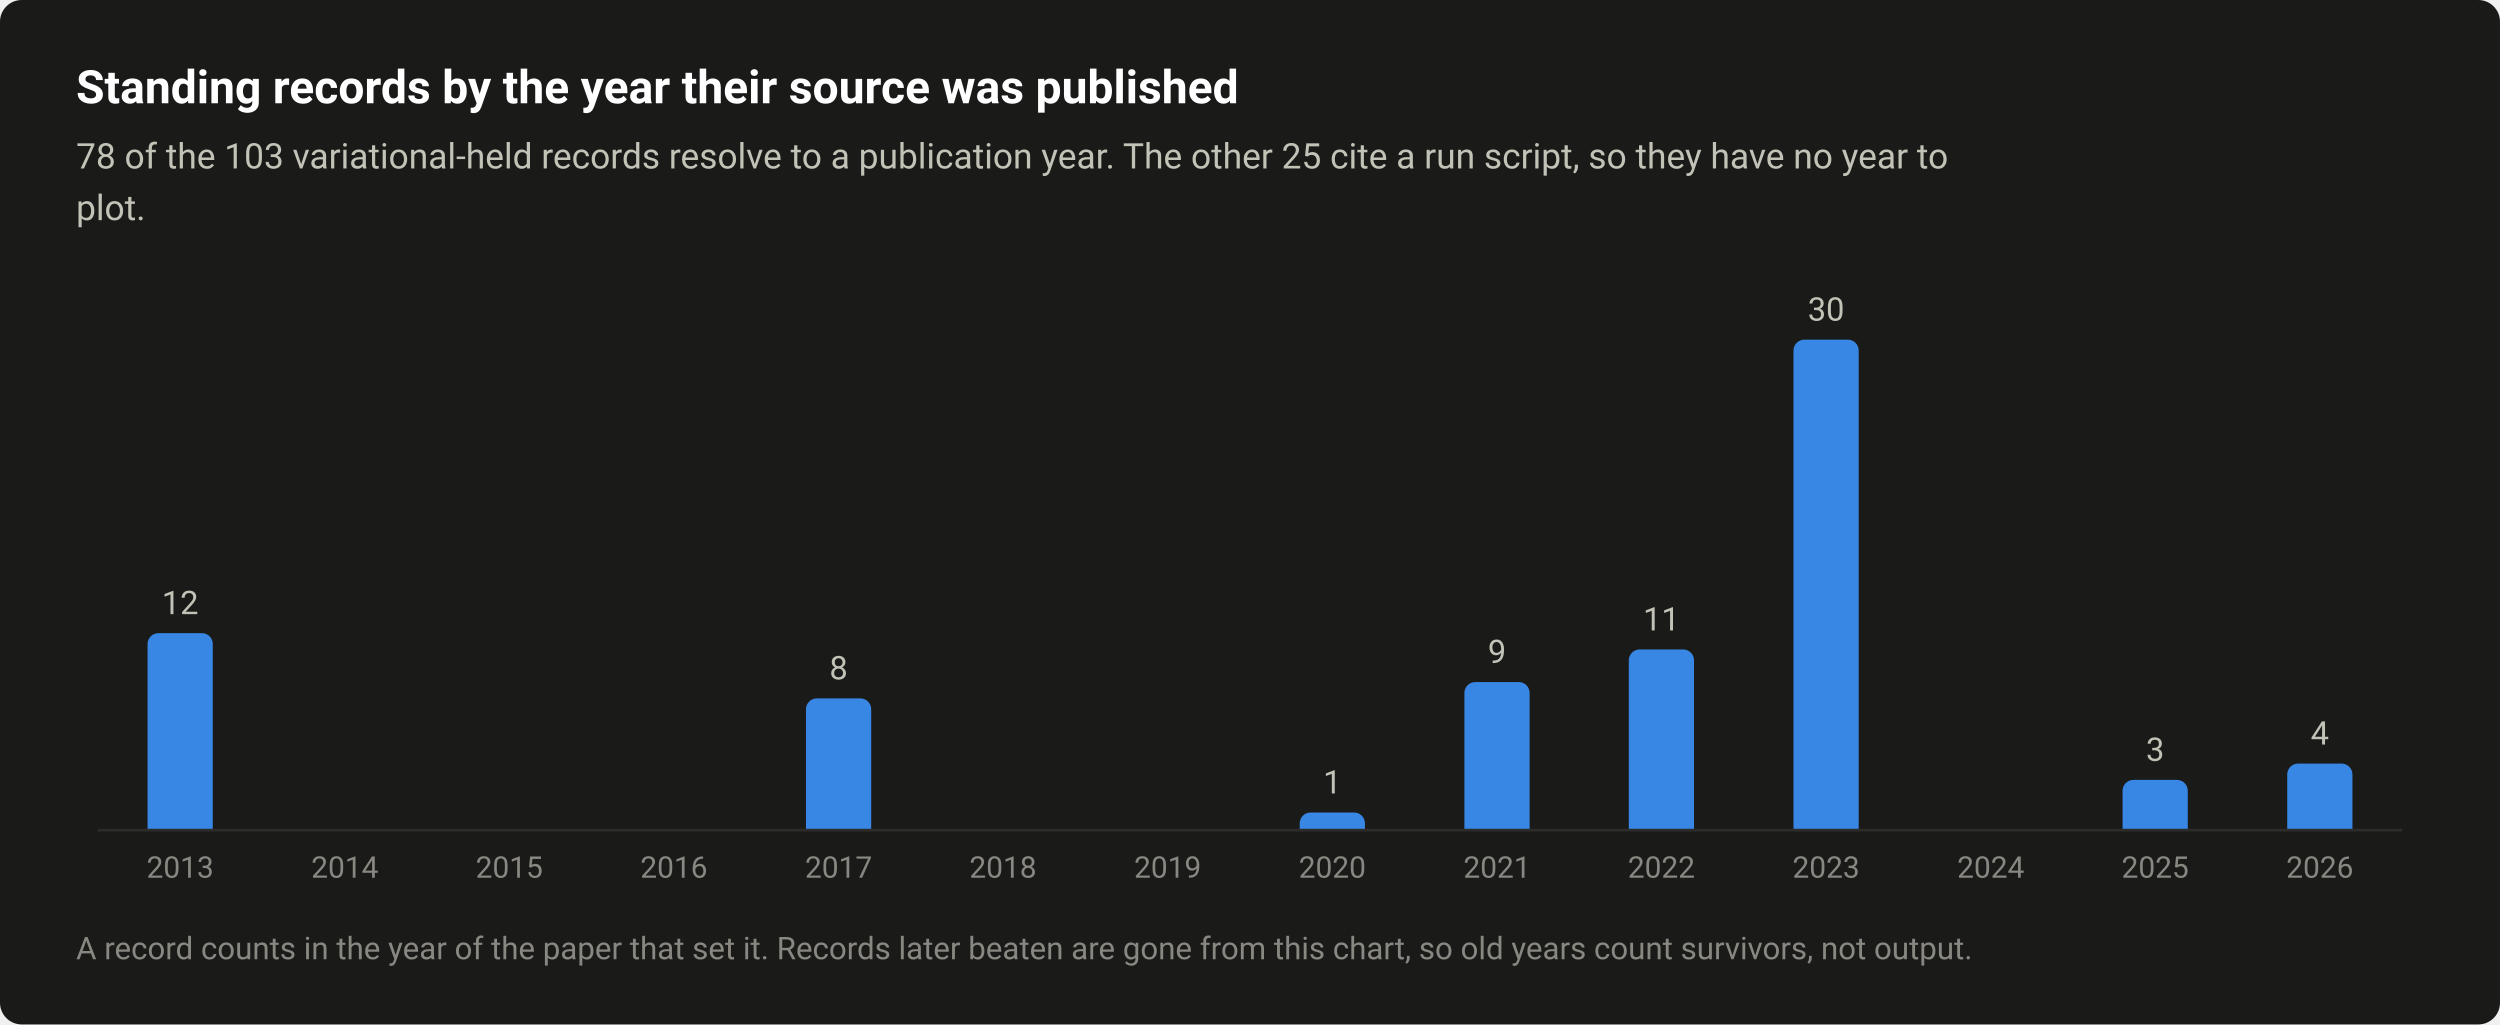
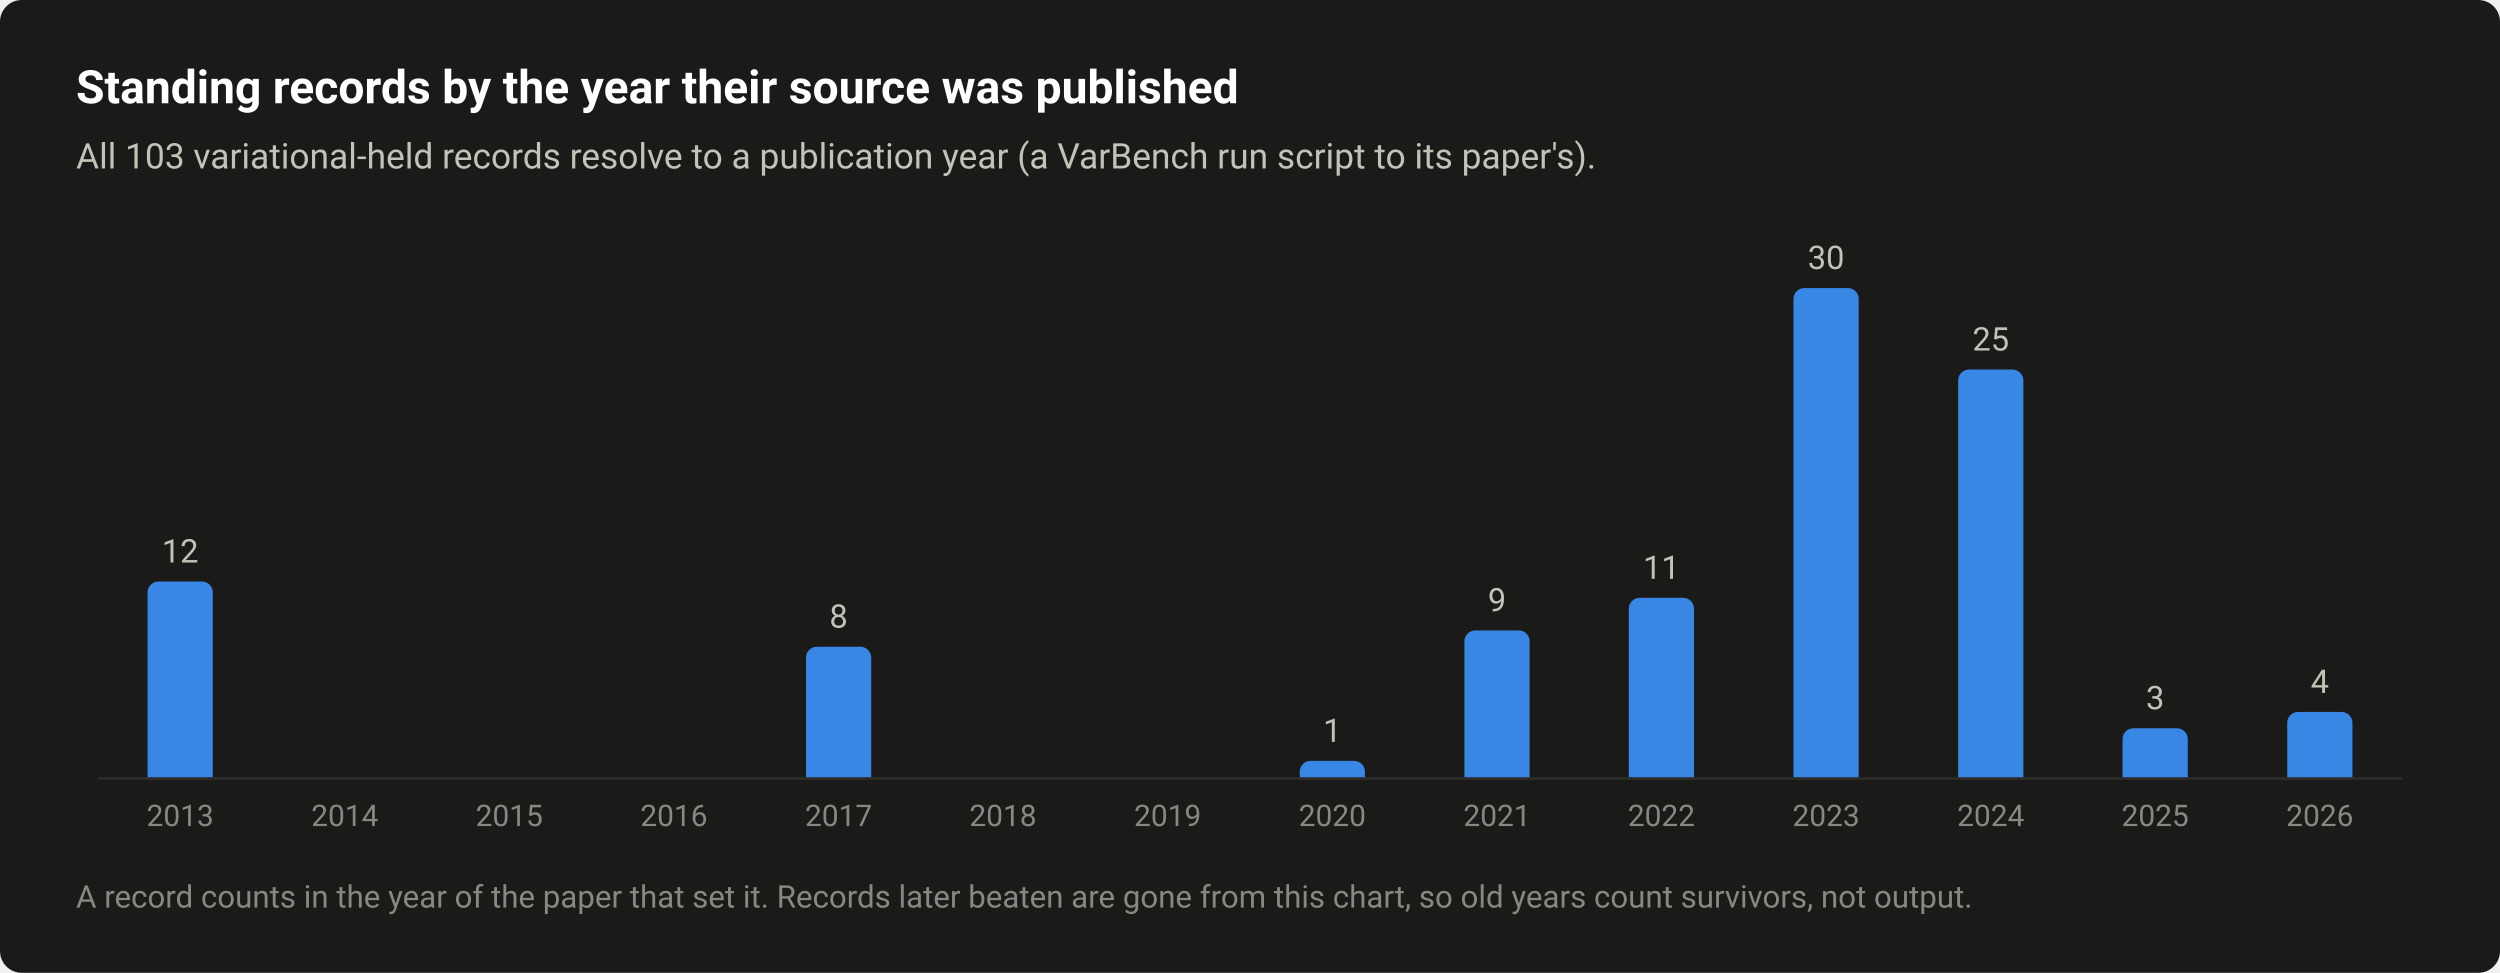
- <svg xmlns="http://www.w3.org/2000/svg" width="920" height="377" viewBox="0 0 920 377" role="img" aria-labelledby="title desc">
+ <svg xmlns="http://www.w3.org/2000/svg" width="920" height="358" viewBox="0 0 920 358" role="img" aria-labelledby="title desc">
  <style>text{font-family:system-ui,-apple-system,"Segoe UI",Roboto,"Helvetica Neue",Arial,sans-serif}</style>
-   <rect width="920" height="377" rx="8" fill="#1a1a19" />
+   <rect width="920" height="358" rx="8" fill="#1a1a19" />
  <text x="28" y="38" font-size="17" fill="#ffffff" font-weight="600">Standing records by the year their source was published</text>
-   <text x="28" y="62" font-size="13" fill="#c3c2b7">78 of the 103 variational-held records resolve to a publication year. The other 25 cite a run script, so they have no year to</text>
-   <text x="28" y="81" font-size="13" fill="#c3c2b7">plot.</text>
-   <path d="M36 305.5H884" stroke="#2c2c2a" stroke-width="1" />
-   <path d="M54.3 305V237A4 4 0 0 1 58.3 233H74.3A4 4 0 0 1 78.3 237V305Z" fill="#3987e5" />
-   <text x="66.3" y="226" font-size="12" fill="#c3c2b7" text-anchor="middle" style="font-variant-numeric:tabular-nums">12</text>
-   <text x="66.3" y="323" font-size="11" fill="#898781" text-anchor="middle" style="font-variant-numeric:tabular-nums">2013</text>
-   <text x="126.9" y="323" font-size="11" fill="#898781" text-anchor="middle" style="font-variant-numeric:tabular-nums">2014</text>
-   <text x="187.4" y="323" font-size="11" fill="#898781" text-anchor="middle" style="font-variant-numeric:tabular-nums">2015</text>
-   <text x="248" y="323" font-size="11" fill="#898781" text-anchor="middle" style="font-variant-numeric:tabular-nums">2016</text>
-   <path d="M296.6 305V261A4 4 0 0 1 300.6 257H316.6A4 4 0 0 1 320.6 261V305Z" fill="#3987e5" />
-   <text x="308.6" y="250" font-size="12" fill="#c3c2b7" text-anchor="middle" style="font-variant-numeric:tabular-nums">8</text>
-   <text x="308.6" y="323" font-size="11" fill="#898781" text-anchor="middle" style="font-variant-numeric:tabular-nums">2017</text>
-   <text x="369.1" y="323" font-size="11" fill="#898781" text-anchor="middle" style="font-variant-numeric:tabular-nums">2018</text>
-   <text x="429.7" y="323" font-size="11" fill="#898781" text-anchor="middle" style="font-variant-numeric:tabular-nums">2019</text>
-   <path d="M478.3 305V303A4 4 0 0 1 482.3 299H498.3A4 4 0 0 1 502.3 303V305Z" fill="#3987e5" />
-   <text x="490.3" y="292" font-size="12" fill="#c3c2b7" text-anchor="middle" style="font-variant-numeric:tabular-nums">1</text>
-   <text x="490.3" y="323" font-size="11" fill="#898781" text-anchor="middle" style="font-variant-numeric:tabular-nums">2020</text>
-   <path d="M538.9 305V255A4 4 0 0 1 542.9 251H558.9A4 4 0 0 1 562.9 255V305Z" fill="#3987e5" />
-   <text x="550.9" y="244" font-size="12" fill="#c3c2b7" text-anchor="middle" style="font-variant-numeric:tabular-nums">9</text>
-   <text x="550.9" y="323" font-size="11" fill="#898781" text-anchor="middle" style="font-variant-numeric:tabular-nums">2021</text>
-   <path d="M599.4 305V243A4 4 0 0 1 603.4 239H619.4A4 4 0 0 1 623.4 243V305Z" fill="#3987e5" />
-   <text x="611.4" y="232" font-size="12" fill="#c3c2b7" text-anchor="middle" style="font-variant-numeric:tabular-nums">11</text>
-   <text x="611.4" y="323" font-size="11" fill="#898781" text-anchor="middle" style="font-variant-numeric:tabular-nums">2022</text>
-   <path d="M660 305V129A4 4 0 0 1 664 125H680A4 4 0 0 1 684 129V305Z" fill="#3987e5" />
-   <text x="672" y="118" font-size="12" fill="#c3c2b7" text-anchor="middle" style="font-variant-numeric:tabular-nums">30</text>
-   <text x="672" y="323" font-size="11" fill="#898781" text-anchor="middle" style="font-variant-numeric:tabular-nums">2023</text>
-   <text x="732.6" y="323" font-size="11" fill="#898781" text-anchor="middle" style="font-variant-numeric:tabular-nums">2024</text>
-   <path d="M781.1 305V291A4 4 0 0 1 785.1 287H801.1A4 4 0 0 1 805.1 291V305Z" fill="#3987e5" />
-   <text x="793.1" y="280" font-size="12" fill="#c3c2b7" text-anchor="middle" style="font-variant-numeric:tabular-nums">3</text>
-   <text x="793.1" y="323" font-size="11" fill="#898781" text-anchor="middle" style="font-variant-numeric:tabular-nums">2025</text>
-   <path d="M841.7 305V285A4 4 0 0 1 845.7 281H861.7A4 4 0 0 1 865.7 285V305Z" fill="#3987e5" />
-   <text x="853.7" y="274" font-size="12" fill="#c3c2b7" text-anchor="middle" style="font-variant-numeric:tabular-nums">4</text>
-   <text x="853.7" y="323" font-size="11" fill="#898781" text-anchor="middle" style="font-variant-numeric:tabular-nums">2026</text>
-   <text x="28" y="353" font-size="11.5" fill="#898781">A record counts in the year of the paper that set it. Records later beaten are gone from this chart, so old years count survivors, not output.</text>
+   <text x="28" y="62" font-size="13" fill="#c3c2b7">All 103 variational-held records resolve to a publication year (a VarBench run script to its paper's).</text>
+   <path d="M36 286.5H884" stroke="#2c2c2a" stroke-width="1" />
+   <path d="M54.3 286V218A4 4 0 0 1 58.3 214H74.3A4 4 0 0 1 78.3 218V286Z" fill="#3987e5" />
+   <text x="66.3" y="207" font-size="12" fill="#c3c2b7" text-anchor="middle" style="font-variant-numeric:tabular-nums">12</text>
+   <text x="66.3" y="304" font-size="11" fill="#898781" text-anchor="middle" style="font-variant-numeric:tabular-nums">2013</text>
+   <text x="126.9" y="304" font-size="11" fill="#898781" text-anchor="middle" style="font-variant-numeric:tabular-nums">2014</text>
+   <text x="187.4" y="304" font-size="11" fill="#898781" text-anchor="middle" style="font-variant-numeric:tabular-nums">2015</text>
+   <text x="248" y="304" font-size="11" fill="#898781" text-anchor="middle" style="font-variant-numeric:tabular-nums">2016</text>
+   <path d="M296.6 286V242A4 4 0 0 1 300.6 238H316.6A4 4 0 0 1 320.6 242V286Z" fill="#3987e5" />
+   <text x="308.6" y="231" font-size="12" fill="#c3c2b7" text-anchor="middle" style="font-variant-numeric:tabular-nums">8</text>
+   <text x="308.6" y="304" font-size="11" fill="#898781" text-anchor="middle" style="font-variant-numeric:tabular-nums">2017</text>
+   <text x="369.1" y="304" font-size="11" fill="#898781" text-anchor="middle" style="font-variant-numeric:tabular-nums">2018</text>
+   <text x="429.7" y="304" font-size="11" fill="#898781" text-anchor="middle" style="font-variant-numeric:tabular-nums">2019</text>
+   <path d="M478.3 286V284A4 4 0 0 1 482.3 280H498.3A4 4 0 0 1 502.3 284V286Z" fill="#3987e5" />
+   <text x="490.3" y="273" font-size="12" fill="#c3c2b7" text-anchor="middle" style="font-variant-numeric:tabular-nums">1</text>
+   <text x="490.3" y="304" font-size="11" fill="#898781" text-anchor="middle" style="font-variant-numeric:tabular-nums">2020</text>
+   <path d="M538.9 286V236A4 4 0 0 1 542.9 232H558.9A4 4 0 0 1 562.9 236V286Z" fill="#3987e5" />
+   <text x="550.9" y="225" font-size="12" fill="#c3c2b7" text-anchor="middle" style="font-variant-numeric:tabular-nums">9</text>
+   <text x="550.9" y="304" font-size="11" fill="#898781" text-anchor="middle" style="font-variant-numeric:tabular-nums">2021</text>
+   <path d="M599.4 286V224A4 4 0 0 1 603.4 220H619.4A4 4 0 0 1 623.4 224V286Z" fill="#3987e5" />
+   <text x="611.4" y="213" font-size="12" fill="#c3c2b7" text-anchor="middle" style="font-variant-numeric:tabular-nums">11</text>
+   <text x="611.4" y="304" font-size="11" fill="#898781" text-anchor="middle" style="font-variant-numeric:tabular-nums">2022</text>
+   <path d="M660 286V110A4 4 0 0 1 664 106H680A4 4 0 0 1 684 110V286Z" fill="#3987e5" />
+   <text x="672" y="99" font-size="12" fill="#c3c2b7" text-anchor="middle" style="font-variant-numeric:tabular-nums">30</text>
+   <text x="672" y="304" font-size="11" fill="#898781" text-anchor="middle" style="font-variant-numeric:tabular-nums">2023</text>
+   <path d="M720.6 286V140A4 4 0 0 1 724.6 136H740.6A4 4 0 0 1 744.6 140V286Z" fill="#3987e5" />
+   <text x="732.6" y="129" font-size="12" fill="#c3c2b7" text-anchor="middle" style="font-variant-numeric:tabular-nums">25</text>
+   <text x="732.6" y="304" font-size="11" fill="#898781" text-anchor="middle" style="font-variant-numeric:tabular-nums">2024</text>
+   <path d="M781.1 286V272A4 4 0 0 1 785.1 268H801.1A4 4 0 0 1 805.1 272V286Z" fill="#3987e5" />
+   <text x="793.1" y="261" font-size="12" fill="#c3c2b7" text-anchor="middle" style="font-variant-numeric:tabular-nums">3</text>
+   <text x="793.1" y="304" font-size="11" fill="#898781" text-anchor="middle" style="font-variant-numeric:tabular-nums">2025</text>
+   <path d="M841.7 286V266A4 4 0 0 1 845.7 262H861.7A4 4 0 0 1 865.7 266V286Z" fill="#3987e5" />
+   <text x="853.7" y="255" font-size="12" fill="#c3c2b7" text-anchor="middle" style="font-variant-numeric:tabular-nums">4</text>
+   <text x="853.7" y="304" font-size="11" fill="#898781" text-anchor="middle" style="font-variant-numeric:tabular-nums">2026</text>
+   <text x="28" y="334" font-size="11.5" fill="#898781">A record counts in the year of the paper that set it. Records later beaten are gone from this chart, so old years count survivors, not output.</text>
</svg>
